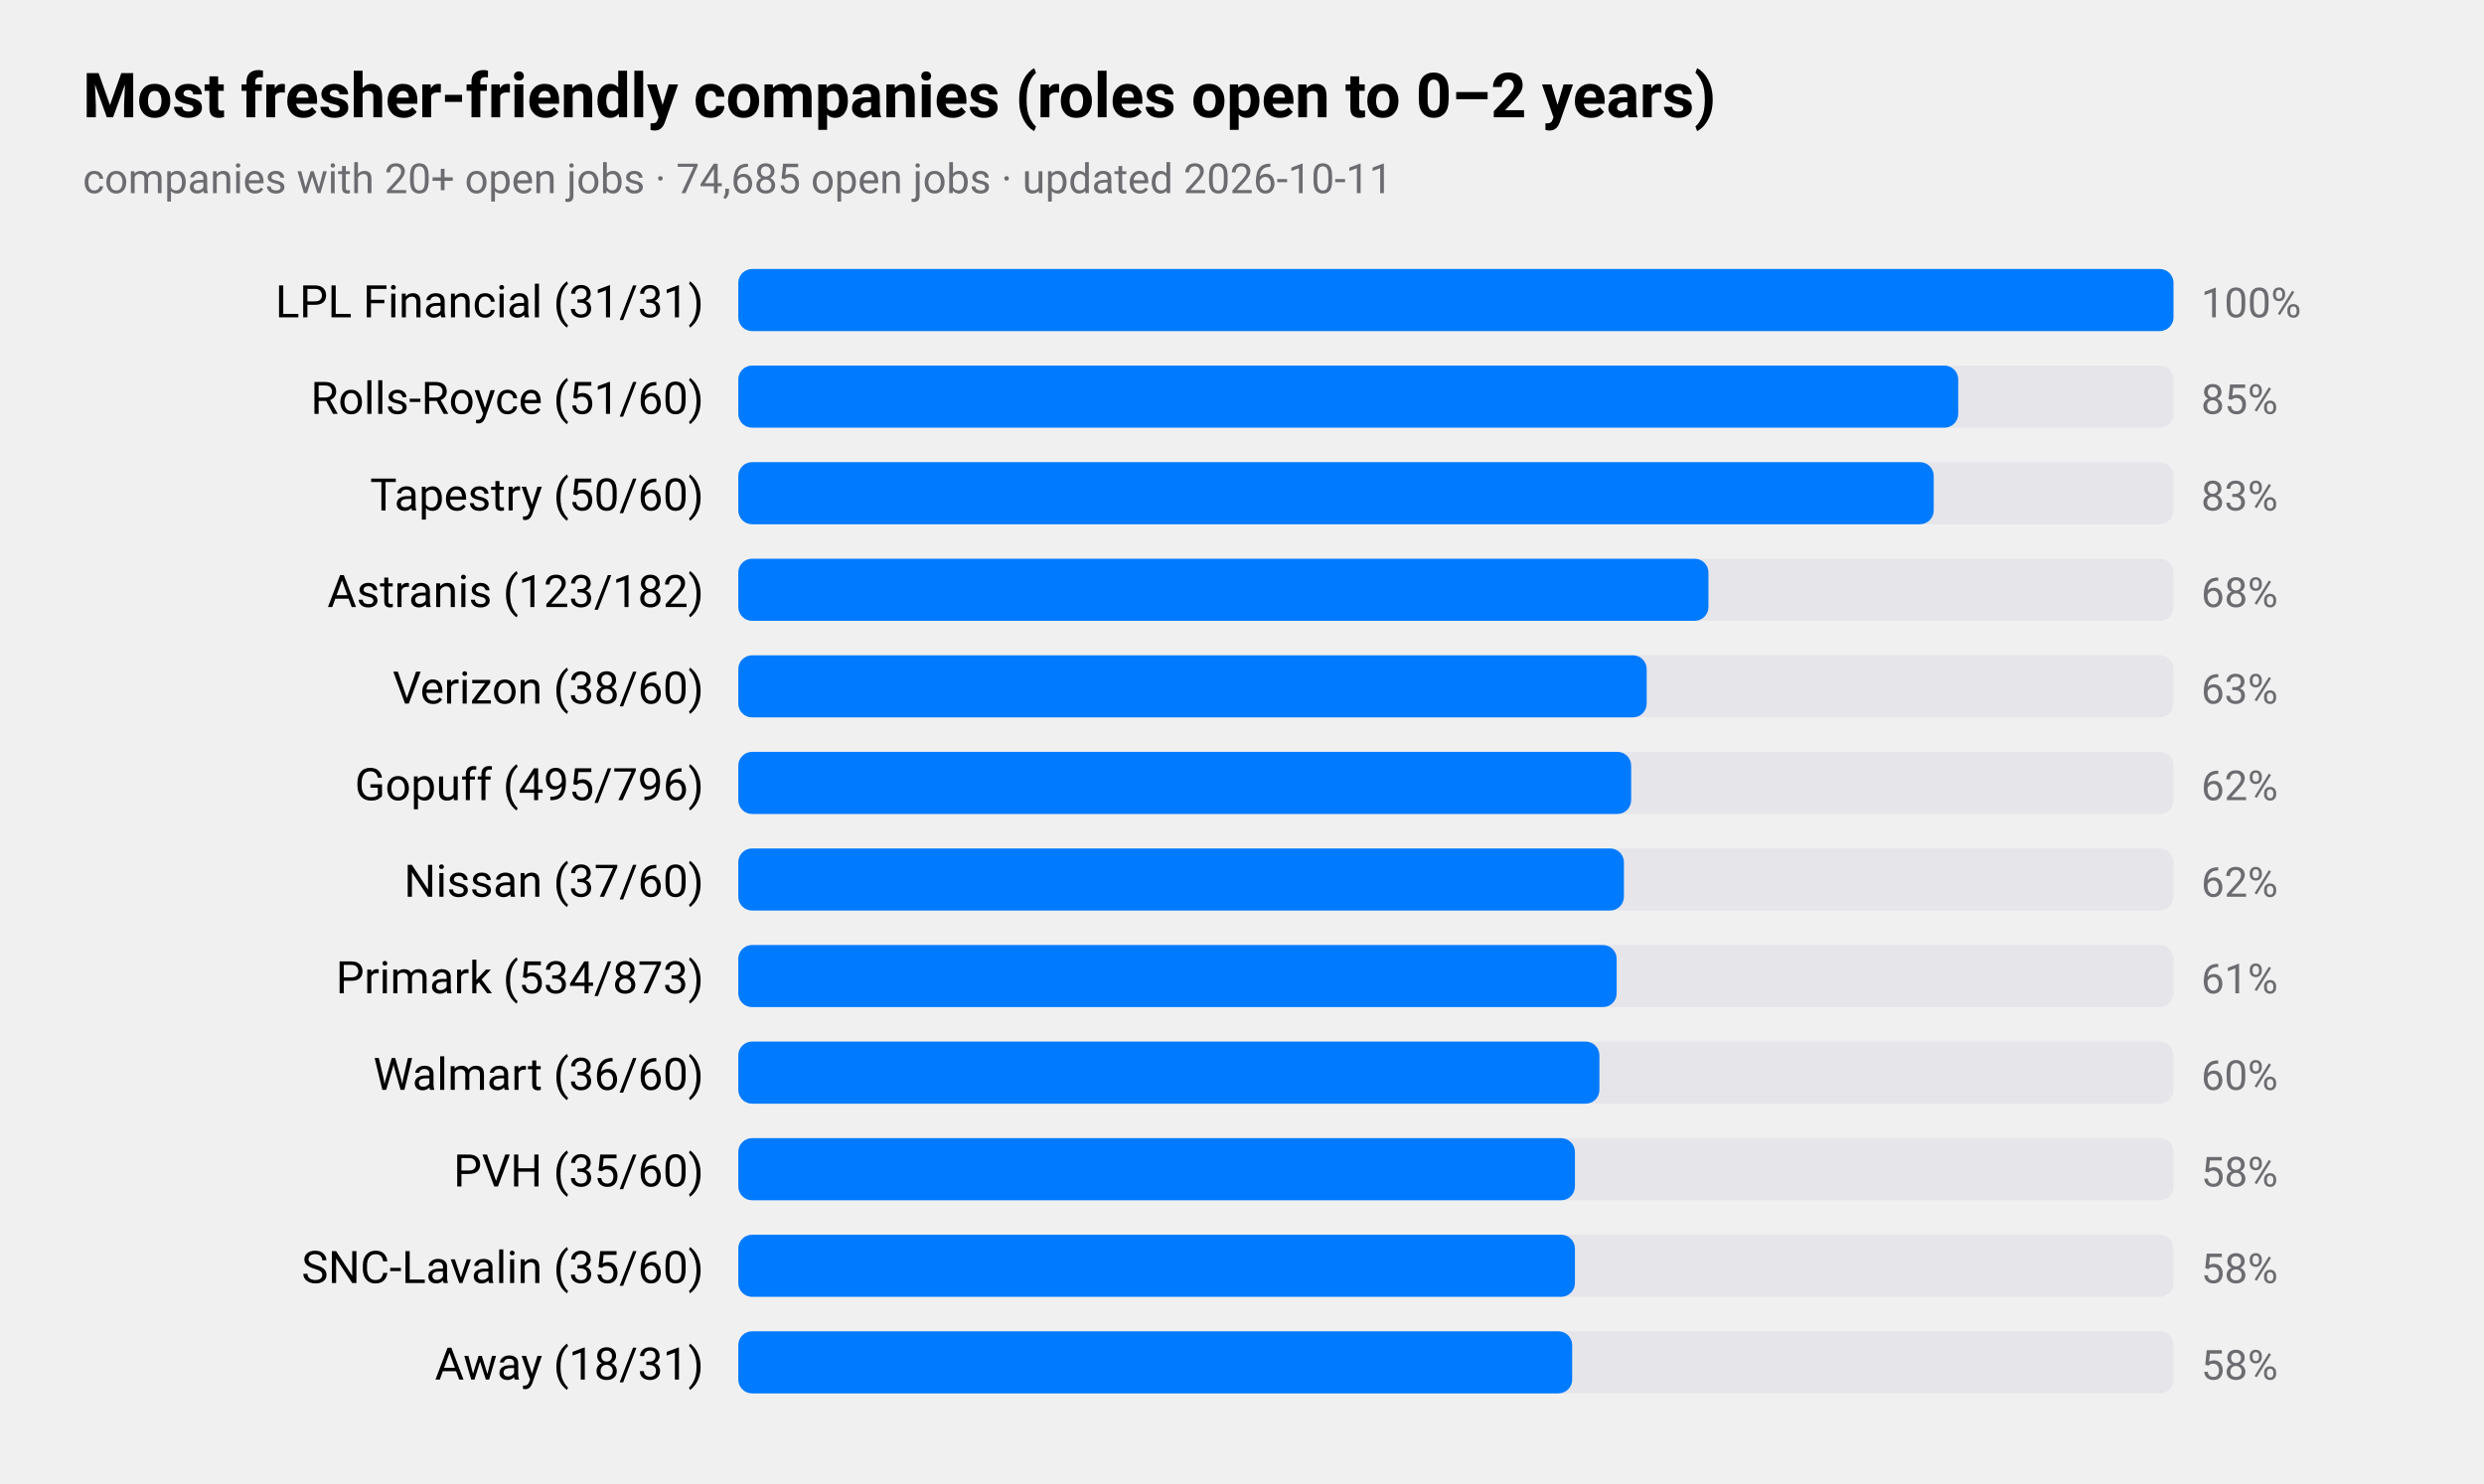
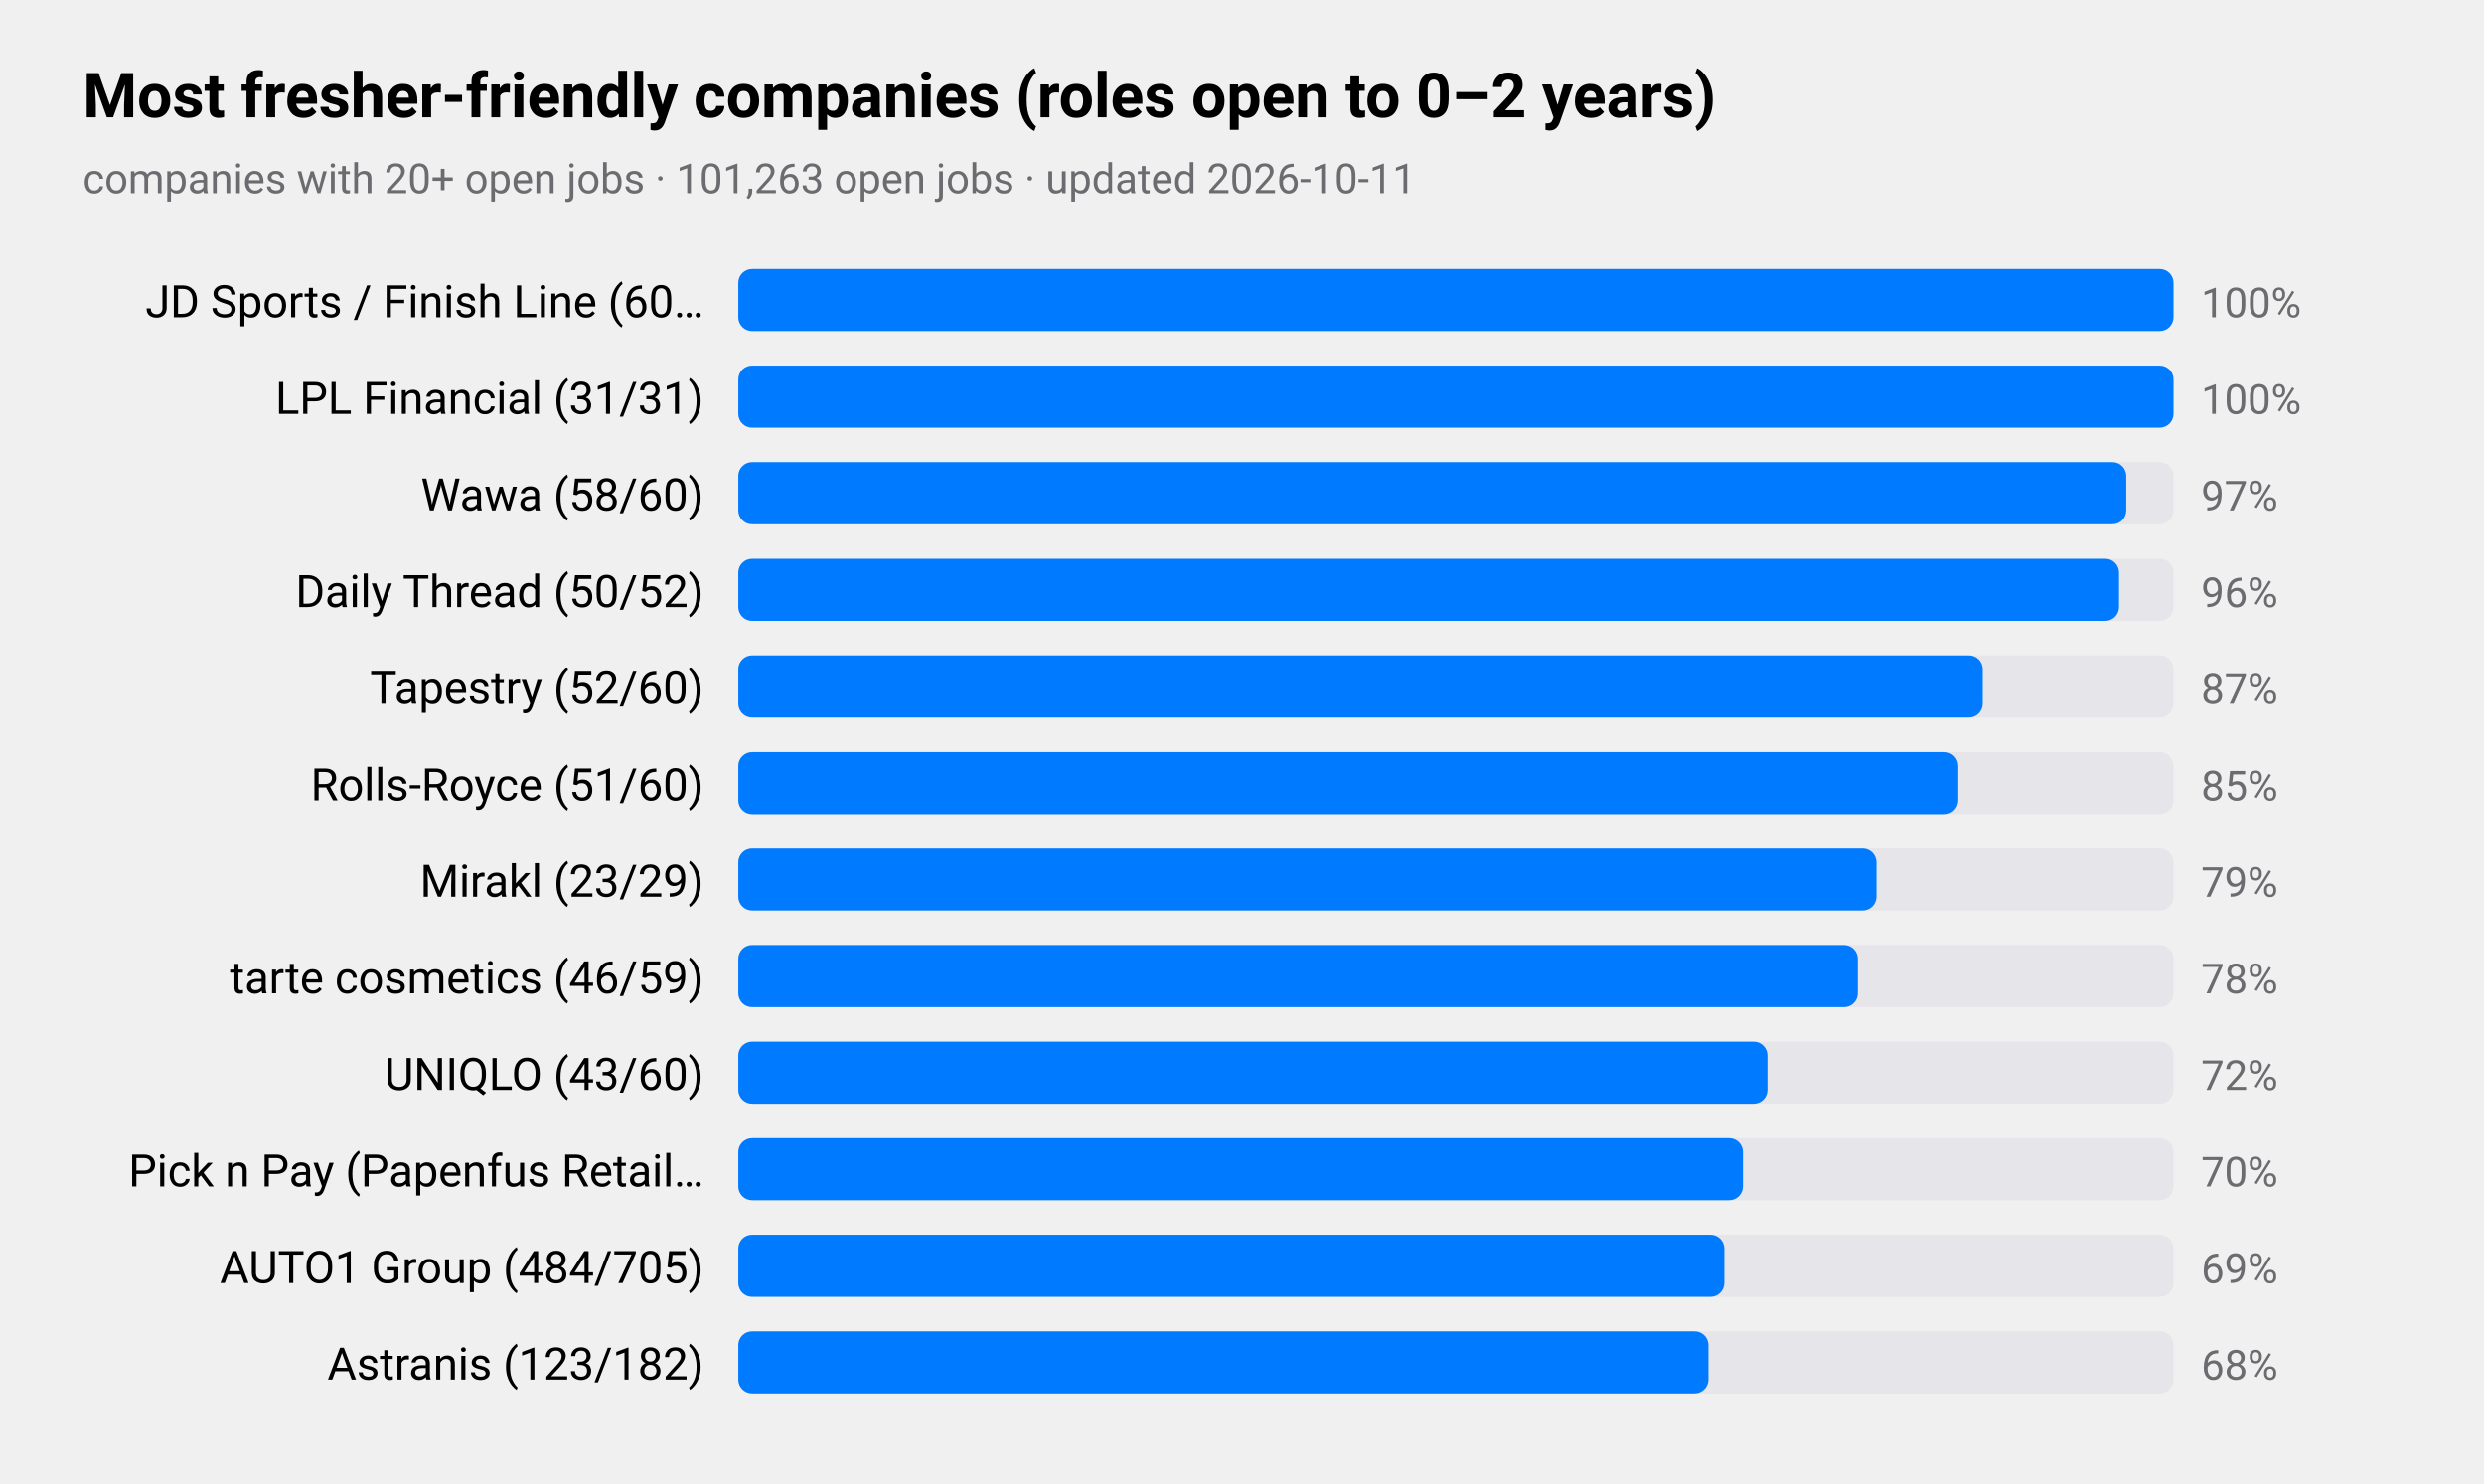
<svg xmlns="http://www.w3.org/2000/svg" viewBox="0 0 720 430" width="720" height="430" role="img" aria-label="Most fresher-friendly companies (roles open to 0–2 years)">
  <style>
text{font-family:-apple-system,BlinkMacSystemFont,"SF Pro Text","Helvetica Neue","Segoe UI",Roboto,sans-serif;fill:#000}
.sub,.val,.axis{fill:#6c6c70}.bar{fill:#007aff}.track{fill:#e5e5ea}.grid{stroke:#d1d1d6}
.l1{fill:none;stroke:#007aff;stroke-width:2.5}.d1{fill:#007aff}.l2{fill:none;stroke:#ff9500;stroke-width:2.5}.d2{fill:#ff9500}
.l3{fill:none;stroke:#34c759;stroke-width:2.5}.d3{fill:#34c759}.l4{fill:none;stroke:#af52de;stroke-width:2.5}.d4{fill:#af52de}
.l5{fill:none;stroke:#ff3b30;stroke-width:2.5}.d5{fill:#ff3b30}.l6{fill:none;stroke:#00b8d4;stroke-width:2.5}.d6{fill:#00b8d4}
@media(prefers-color-scheme:dark){text{fill:#fff}.sub,.val,.axis{fill:#98989d}.bar{fill:#0a84ff}.track{fill:#2c2c2e}.grid{stroke:#38383a}
.l1{stroke:#0a84ff}.d1{fill:#0a84ff}.l2{stroke:#ff9f0a}.d2{fill:#ff9f0a}
.l3{stroke:#30d158}.d3{fill:#30d158}.l4{stroke:#bf5af2}.d4{fill:#bf5af2}.l5{stroke:#ff453a}.d5{fill:#ff453a}.l6{stroke:#40cbe0}.d6{fill:#40cbe0}}
</style>
  <text x="24" y="34" font-size="18" font-weight="600">Most fresher-friendly companies (roles open to 0–2 years)</text>
-   <text class="sub" x="24" y="56" font-size="12">companies with 20+ open jobs · 74,685 open jobs · updated 2026-10-11</text>
-   <text x="204" y="92" font-size="13" text-anchor="end">LPL Financial (31/31)</text>
+   <text class="sub" x="24" y="56" font-size="12">companies with 20+ open jobs · 101,263 open jobs · updated 2026-10-11</text>
+   <text x="204" y="92" font-size="13" text-anchor="end">JD Sports / Finish Line (60…</text>
  <rect class="track" x="214" y="78" width="416" height="18" rx="4" />
  <rect class="bar" x="214" y="78" width="416.0" height="18" rx="4" />
  <text class="val" x="638" y="92" font-size="12">100%</text>
-   <text x="204" y="120" font-size="13" text-anchor="end">Rolls-Royce (51/60)</text>
+   <text x="204" y="120" font-size="13" text-anchor="end">LPL Financial (31/31)</text>
  <rect class="track" x="214" y="106" width="416" height="18" rx="4" />
-   <rect class="bar" x="214" y="106" width="353.6" height="18" rx="4" />
-   <text class="val" x="638" y="120" font-size="12">85%</text>
-   <text x="204" y="148" font-size="13" text-anchor="end">Tapestry (50/60)</text>
+   <rect class="bar" x="214" y="106" width="416.0" height="18" rx="4" />
+   <text class="val" x="638" y="120" font-size="12">100%</text>
+   <text x="204" y="148" font-size="13" text-anchor="end">Wawa (58/60)</text>
  <rect class="track" x="214" y="134" width="416" height="18" rx="4" />
-   <rect class="bar" x="214" y="134" width="346.5" height="18" rx="4" />
-   <text class="val" x="638" y="148" font-size="12">83%</text>
-   <text x="204" y="176" font-size="13" text-anchor="end">Astranis (123/182)</text>
+   <rect class="bar" x="214" y="134" width="402.3" height="18" rx="4" />
+   <text class="val" x="638" y="148" font-size="12">97%</text>
+   <text x="204" y="176" font-size="13" text-anchor="end">Daily Thread (50/52)</text>
  <rect class="track" x="214" y="162" width="416" height="18" rx="4" />
-   <rect class="bar" x="214" y="162" width="281.2" height="18" rx="4" />
-   <text class="val" x="638" y="176" font-size="12">68%</text>
-   <text x="204" y="204" font-size="13" text-anchor="end">Verizon (38/60)</text>
+   <rect class="bar" x="214" y="162" width="400.2" height="18" rx="4" />
+   <text class="val" x="638" y="176" font-size="12">96%</text>
+   <text x="204" y="204" font-size="13" text-anchor="end">Tapestry (52/60)</text>
  <rect class="track" x="214" y="190" width="416" height="18" rx="4" />
-   <rect class="bar" x="214" y="190" width="263.3" height="18" rx="4" />
-   <text class="val" x="638" y="204" font-size="12">63%</text>
-   <text x="204" y="232" font-size="13" text-anchor="end">Gopuff (495/796)</text>
+   <rect class="bar" x="214" y="190" width="360.7" height="18" rx="4" />
+   <text class="val" x="638" y="204" font-size="12">87%</text>
+   <text x="204" y="232" font-size="13" text-anchor="end">Rolls-Royce (51/60)</text>
  <rect class="track" x="214" y="218" width="416" height="18" rx="4" />
-   <rect class="bar" x="214" y="218" width="258.8" height="18" rx="4" />
-   <text class="val" x="638" y="232" font-size="12">62%</text>
-   <text x="204" y="260" font-size="13" text-anchor="end">Nissan (37/60)</text>
+   <rect class="bar" x="214" y="218" width="353.6" height="18" rx="4" />
+   <text class="val" x="638" y="232" font-size="12">85%</text>
+   <text x="204" y="260" font-size="13" text-anchor="end">Mirakl (23/29)</text>
  <rect class="track" x="214" y="246" width="416" height="18" rx="4" />
-   <rect class="bar" x="214" y="246" width="256.7" height="18" rx="4" />
-   <text class="val" x="638" y="260" font-size="12">62%</text>
-   <text x="204" y="288" font-size="13" text-anchor="end">Primark (534/873)</text>
+   <rect class="bar" x="214" y="246" width="329.9" height="18" rx="4" />
+   <text class="val" x="638" y="260" font-size="12">79%</text>
+   <text x="204" y="288" font-size="13" text-anchor="end">tarte cosmetics (46/59)</text>
  <rect class="track" x="214" y="274" width="416" height="18" rx="4" />
-   <rect class="bar" x="214" y="274" width="254.6" height="18" rx="4" />
-   <text class="val" x="638" y="288" font-size="12">61%</text>
-   <text x="204" y="316" font-size="13" text-anchor="end">Walmart (36/60)</text>
+   <rect class="bar" x="214" y="274" width="324.5" height="18" rx="4" />
+   <text class="val" x="638" y="288" font-size="12">78%</text>
+   <text x="204" y="316" font-size="13" text-anchor="end">UNIQLO (43/60)</text>
  <rect class="track" x="214" y="302" width="416" height="18" rx="4" />
-   <rect class="bar" x="214" y="302" width="249.6" height="18" rx="4" />
-   <text class="val" x="638" y="316" font-size="12">60%</text>
-   <text x="204" y="344" font-size="13" text-anchor="end">PVH (35/60)</text>
+   <rect class="bar" x="214" y="302" width="298.3" height="18" rx="4" />
+   <text class="val" x="638" y="316" font-size="12">72%</text>
+   <text x="204" y="344" font-size="13" text-anchor="end">Pick n Pay (Papenfus Retail…</text>
  <rect class="track" x="214" y="330" width="416" height="18" rx="4" />
-   <rect class="bar" x="214" y="330" width="242.5" height="18" rx="4" />
-   <text class="val" x="638" y="344" font-size="12">58%</text>
-   <text x="204" y="372" font-size="13" text-anchor="end">SNC-Lavalin (35/60)</text>
+   <rect class="bar" x="214" y="330" width="291.2" height="18" rx="4" />
+   <text class="val" x="638" y="344" font-size="12">70%</text>
+   <text x="204" y="372" font-size="13" text-anchor="end">AUTO1 Group (484/705)</text>
  <rect class="track" x="214" y="358" width="416" height="18" rx="4" />
-   <rect class="bar" x="214" y="358" width="242.5" height="18" rx="4" />
-   <text class="val" x="638" y="372" font-size="12">58%</text>
-   <text x="204" y="400" font-size="13" text-anchor="end">Away (18/31)</text>
+   <rect class="bar" x="214" y="358" width="285.8" height="18" rx="4" />
+   <text class="val" x="638" y="372" font-size="12">69%</text>
+   <text x="204" y="400" font-size="13" text-anchor="end">Astranis (123/182)</text>
  <rect class="track" x="214" y="386" width="416" height="18" rx="4" />
-   <rect class="bar" x="214" y="386" width="241.7" height="18" rx="4" />
-   <text class="val" x="638" y="400" font-size="12">58%</text>
+   <rect class="bar" x="214" y="386" width="281.2" height="18" rx="4" />
+   <text class="val" x="638" y="400" font-size="12">68%</text>
</svg>
